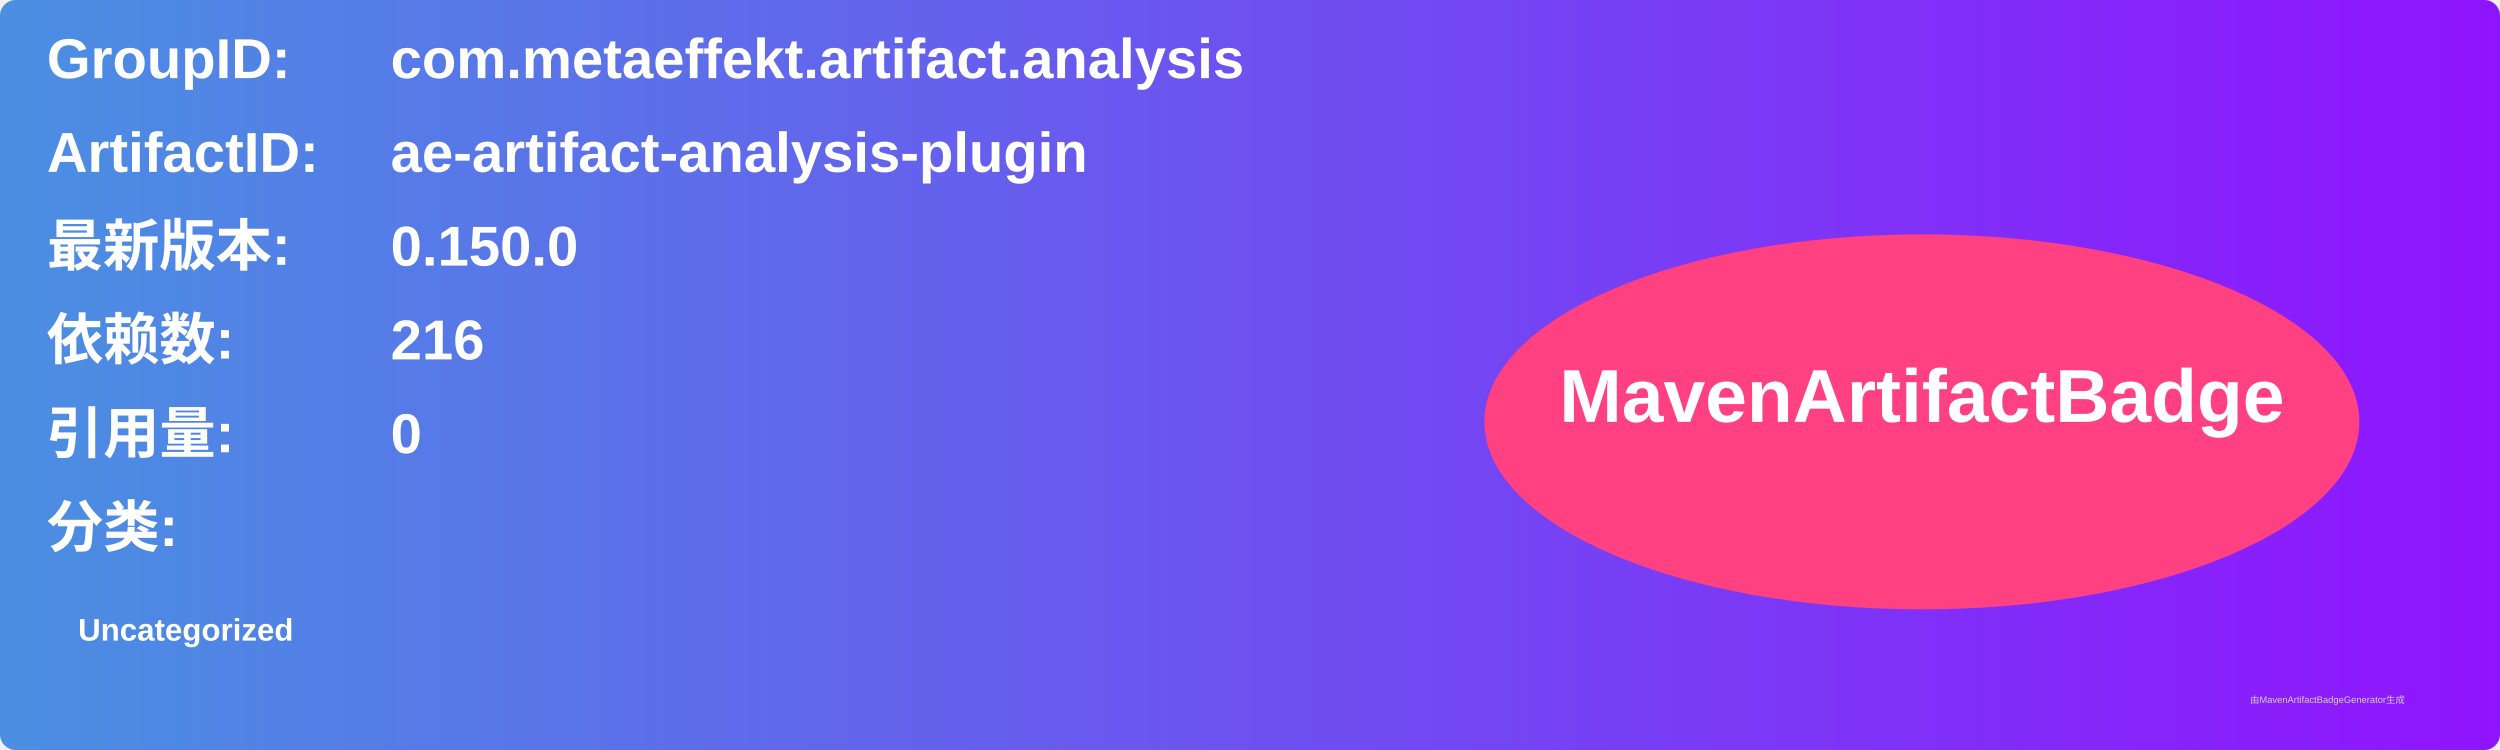
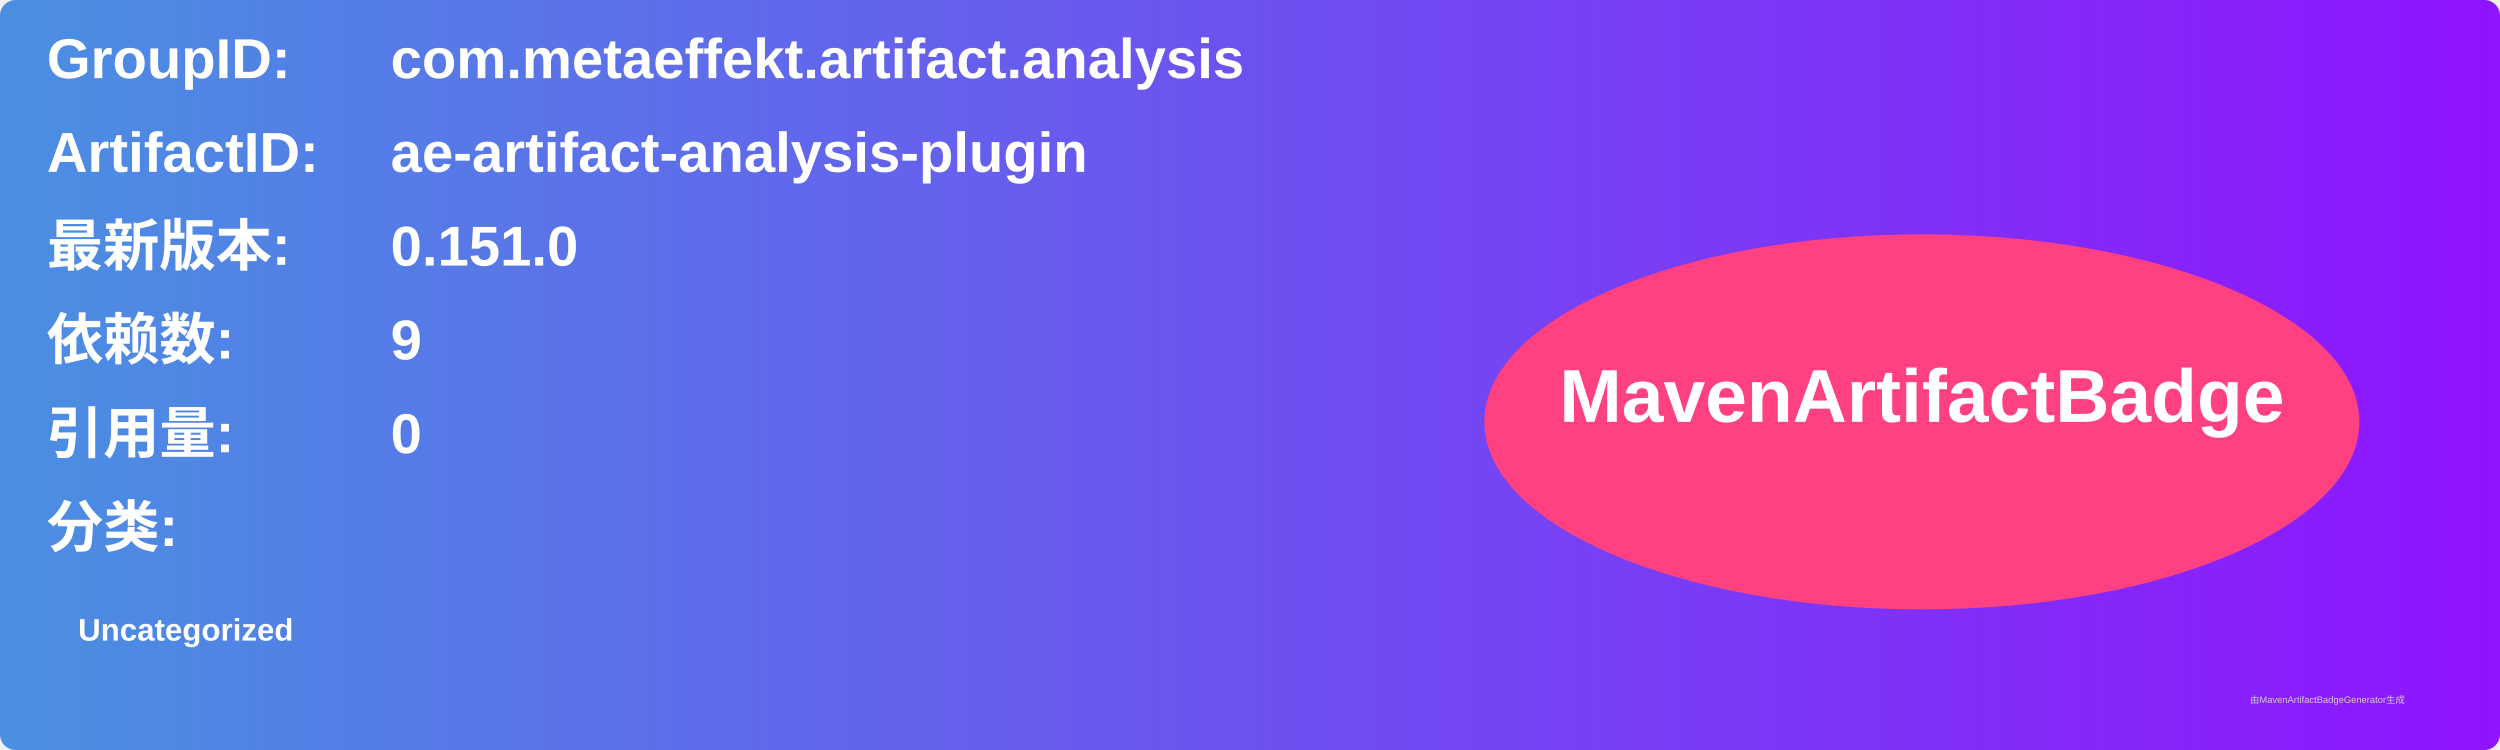
<svg xmlns="http://www.w3.org/2000/svg" width="800" height="240" viewBox="0 0 800 240">
  <linearGradient id="grad" x1="0%" y1="0%" x2="100%" y2="0%">
    <stop offset="0%" stop-color="#4a90e2" />
    <stop offset="100%" stop-color="#9013fe" />
  </linearGradient>
  <rect width="100%" height="100%" rx="5" ry="5" fill="url(#grad)" />
  <g transform="translate(15, 15)">
    <text x="0" y="10" font-family="Arial" font-size="18" fill="white" font-weight="bold" width="260">GroupID:</text>
    <text x="110" y="10" font-family="Arial" font-size="18" fill="white" font-weight="bold" width="460">com.metaeffekt.artifact.analysis</text>
    <text x="0" y="40" font-family="Arial" font-size="18" fill="white" font-weight="bold" width="260">ArtifactID:</text>
    <text x="110" y="40" font-family="Arial" font-size="18" fill="white" font-weight="bold" width="460">ae-artifact-analysis-plugin</text>
    <text x="0" y="70" font-family="Arial" font-size="18" fill="white" font-weight="bold">最新版本:</text>
    <text x="110" y="70" font-family="Arial" font-size="18" fill="white" font-weight="bold">
-       <tspan font-weight="bold">0.150.0</tspan>
+       <tspan font-weight="bold">0.151.0</tspan>
    </text>
    <text x="0" y="100" font-family="Arial" font-size="18" fill="white" font-weight="bold">依赖数: </text>
    <text x="110" y="100" font-family="Arial" font-size="18" fill="white">
-       <tspan font-weight="bold">216</tspan>
+       <tspan font-weight="bold">9</tspan>
    </text>
    <text x="0" y="130" font-family="Arial" font-size="18" fill="white" font-weight="bold">引用量: </text>
    <text x="110" y="130" font-family="Arial" font-size="18" fill="white">
      <tspan font-weight="bold">0</tspan>
    </text>
    <text x="0" y="160" font-family="Arial" font-size="18" fill="white" font-weight="bold">分类:</text>
    <text x="10" y="190" font-family="Arial" font-size="10" fill="white">
      <tspan font-weight="bold">Uncategorized</tspan>
    </text>
    <ellipse cx="600" cy="120" rx="140" ry="60" fill="#ff4081" />
    <text x="600" y="120" text-anchor="middle" font-family="Arial" font-size="24" fill="white" font-weight="bold">MavenArtifactBadge</text>
  </g>
  <text x="720" y="225" font-family="Arial" font-size="3" fill="#d0d0d0">由MavenArtifactBadgeGenerator生成</text>
</svg>
